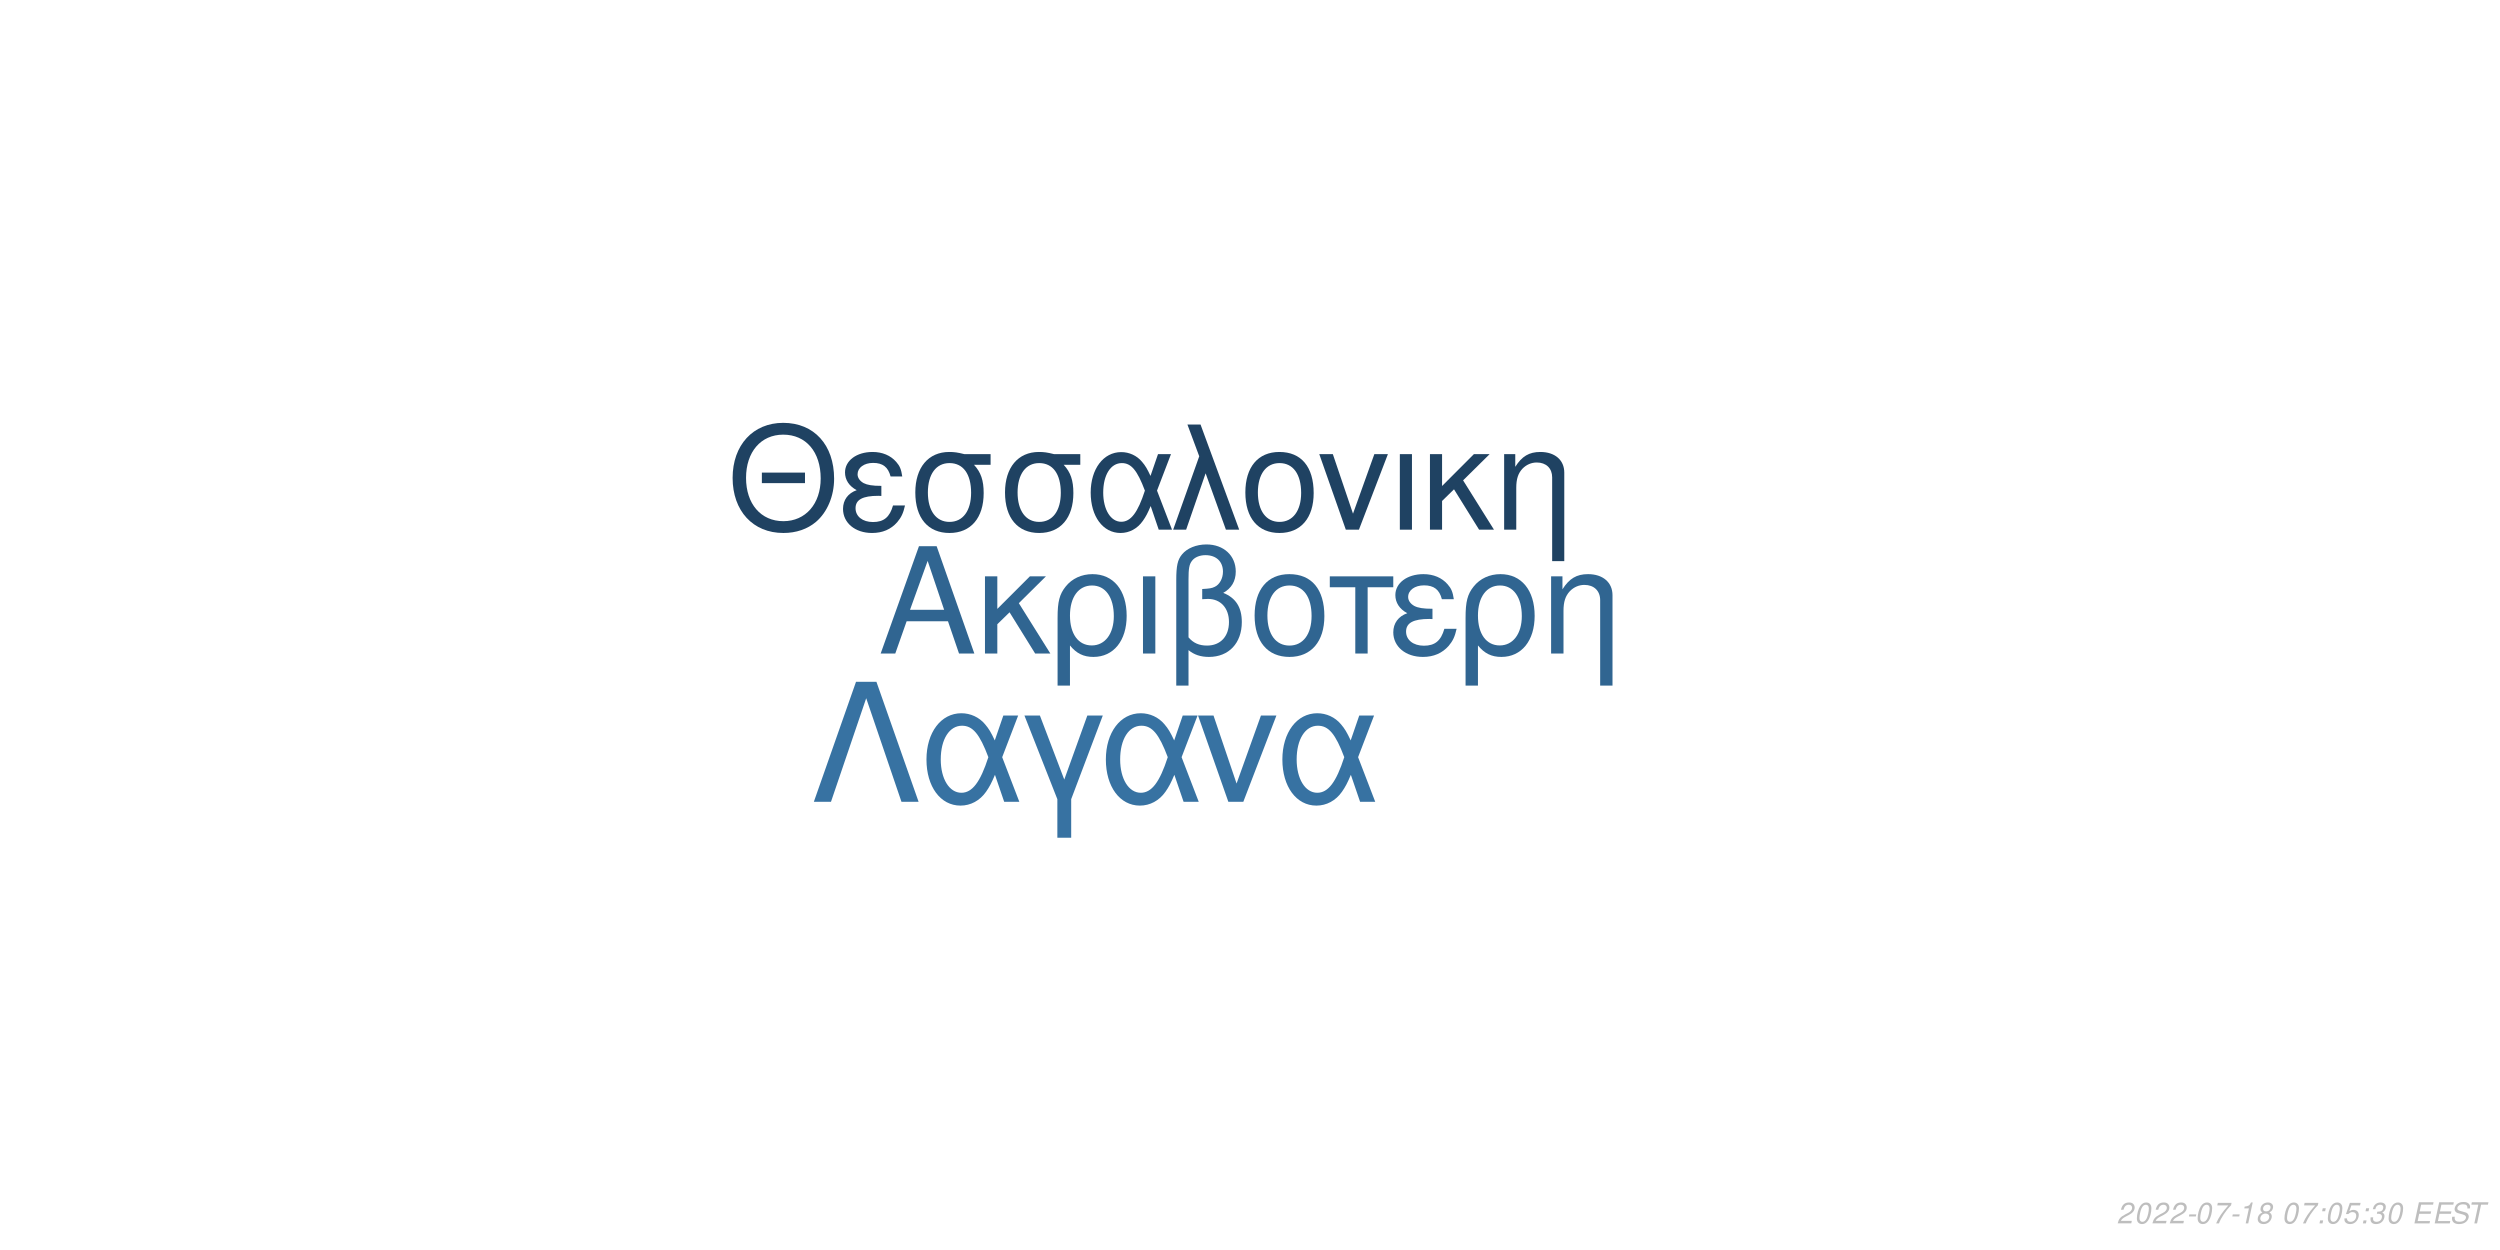
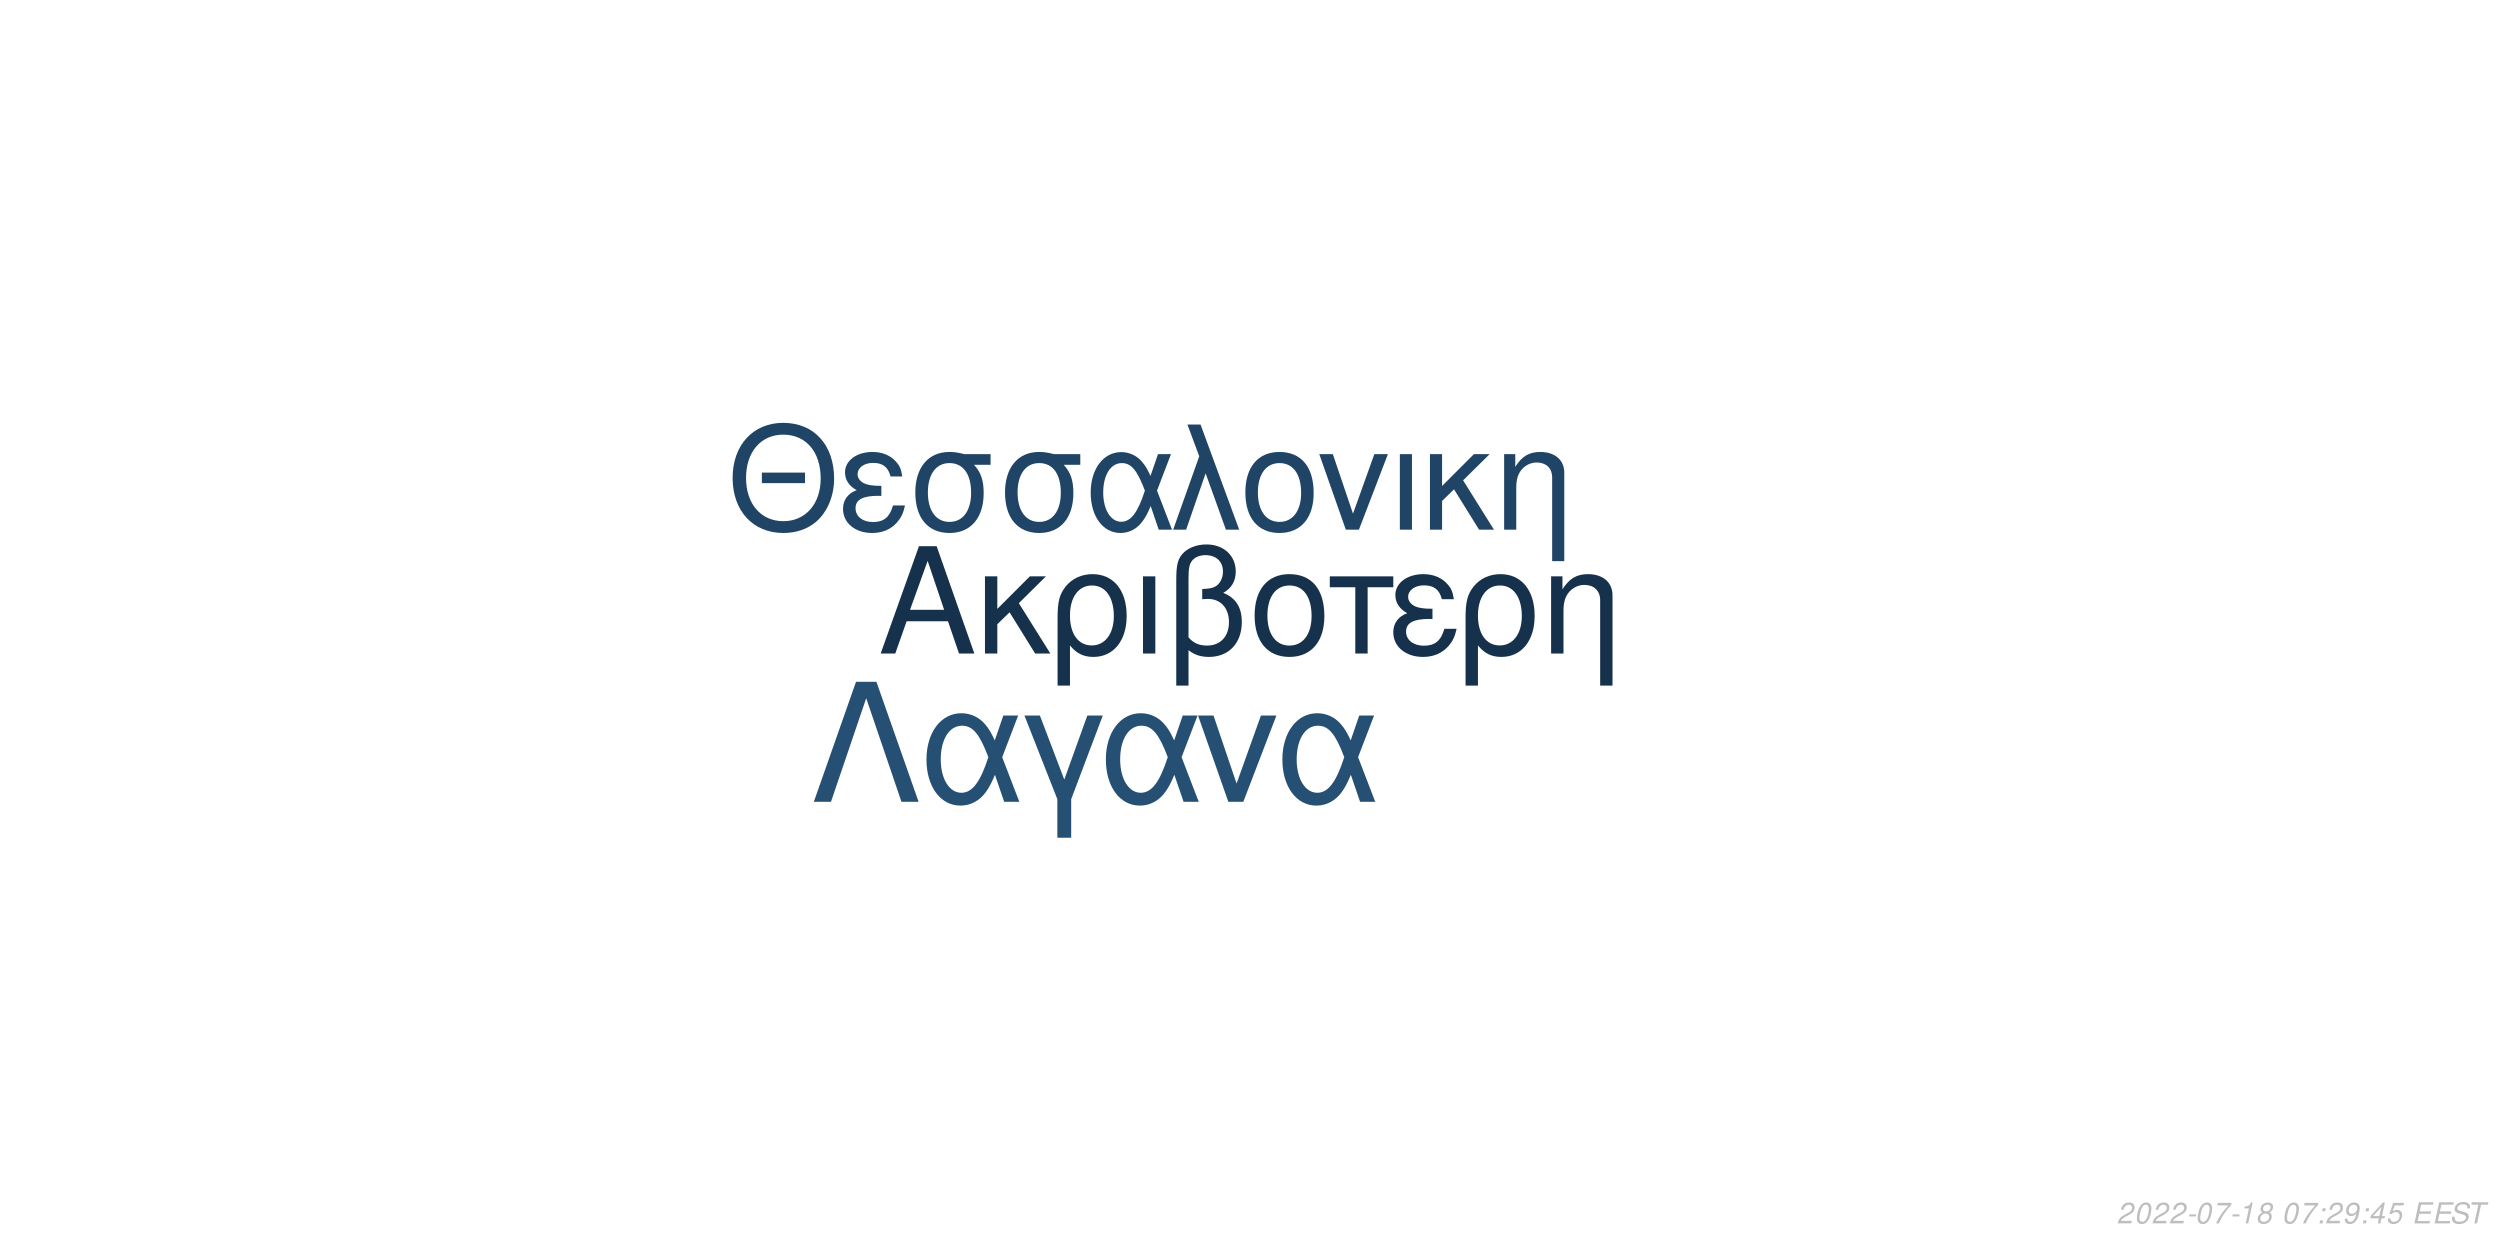
<svg xmlns="http://www.w3.org/2000/svg" xmlns:xlink="http://www.w3.org/1999/xlink" width="864pt" height="432pt" viewBox="0 0 864 432" version="1.1">
  <defs>
    <g>
      <symbol overflow="visible" id="glyph0-0">
        <path style="stroke:none;" d="" />
      </symbol>
      <symbol overflow="visible" id="glyph0-1">
        <path style="stroke:none;" d="M 24.125 -11.141 L 27.938 0 L 33.234 0 L 20.203 -37.094 L 14.094 -37.094 L 0.859 0 L 5.906 0 L 9.828 -11.141 Z M 22.797 -15.109 L 11 -15.109 L 17.094 -32.016 Z M 22.797 -15.109 " />
      </symbol>
      <symbol overflow="visible" id="glyph0-2">
        <path style="stroke:none;" d="M 7.172 -15.422 L 7.172 -26.672 L 2.906 -26.672 L 2.906 0 L 7.172 0 L 7.172 -10.125 L 11.406 -14.25 L 20.25 0 L 25.5 0 L 14.609 -17.406 L 23.969 -26.672 L 18.422 -26.672 Z M 7.172 -15.422 " />
      </symbol>
      <symbol overflow="visible" id="glyph0-3">
        <path style="stroke:none;" d="M 3 11.094 L 7.281 11.094 L 7.281 -2.797 C 9.516 -0.047 11.953 1.172 15.375 1.172 C 22.344 1.172 26.875 -4.422 26.875 -13.031 C 26.875 -21.891 22.297 -27.438 15.062 -27.438 C 11.297 -27.438 7.984 -25.906 5.797 -23.156 C 3.672 -20.516 3 -17.969 3 -12.359 Z M 14.906 -23.516 C 19.547 -23.516 22.438 -19.438 22.438 -12.922 C 22.438 -6.812 19.391 -2.797 14.812 -2.797 C 10.172 -2.797 7.281 -6.766 7.281 -13.125 C 7.281 -19.484 10.234 -23.516 14.906 -23.516 Z M 14.906 -23.516 " />
      </symbol>
      <symbol overflow="visible" id="glyph0-4">
        <path style="stroke:none;" d="M 3.516 0 L 7.781 0 L 7.781 -26.672 L 3.516 -26.672 Z M 3.516 0 " />
      </symbol>
      <symbol overflow="visible" id="glyph0-5">
        <path style="stroke:none;" d="M 4.016 11.094 L 8.25 11.094 L 8.25 -1.172 C 10.172 0.406 12.422 1.172 15.312 1.172 C 22.188 1.172 26.672 -3.609 26.672 -10.891 C 26.672 -15.984 24.578 -19.234 20.25 -20.969 C 23.109 -22.547 24.578 -25.031 24.578 -28.344 C 24.578 -33.844 20.406 -37.703 14.453 -37.703 C 10.938 -37.703 7.734 -36.391 6 -34.25 C 4.484 -32.422 4.016 -30.328 4.016 -25.391 Z M 8.25 -25.656 C 8.25 -29.359 8.5 -30.844 9.469 -32.062 C 10.375 -33.281 12.156 -34 14.094 -34 C 17.812 -34 20.156 -31.812 20.156 -28.297 C 20.156 -25.953 18.984 -23.812 17.297 -23.047 C 16.281 -22.547 15.469 -22.438 12.984 -22.297 L 12.984 -18.781 C 13.734 -18.828 14.344 -18.875 14.969 -18.875 C 19.344 -18.875 22.234 -15.719 22.234 -10.891 C 22.234 -5.906 19.281 -2.75 14.656 -2.75 C 11.953 -2.75 9.922 -3.609 8.25 -5.594 Z M 8.25 -25.656 " />
      </symbol>
      <symbol overflow="visible" id="glyph0-6">
        <path style="stroke:none;" d="M 14.094 -27.438 C 6.562 -27.438 2.094 -22.094 2.094 -13.125 C 2.094 -4.125 6.562 1.172 14.141 1.172 C 21.672 1.172 26.203 -4.172 26.203 -12.922 C 26.203 -22.188 21.828 -27.438 14.094 -27.438 Z M 14.141 -23.516 C 18.938 -23.516 21.781 -19.594 21.781 -12.984 C 21.781 -6.672 18.828 -2.75 14.141 -2.75 C 9.422 -2.75 6.516 -6.672 6.516 -13.125 C 6.516 -19.594 9.422 -23.516 14.141 -23.516 Z M 14.141 -23.516 " />
      </symbol>
      <symbol overflow="visible" id="glyph0-7">
        <path style="stroke:none;" d="M 7.891 0 L 12.156 0 L 12.156 -22.906 L 21.016 -22.906 L 21.016 -26.672 L -0.922 -26.672 L -0.922 -22.906 L 7.891 -22.906 Z M 7.891 0 " />
      </symbol>
      <symbol overflow="visible" id="glyph0-8">
        <path style="stroke:none;" d="M 14.562 -15.469 C 11.344 -15.469 9.562 -15.781 8.297 -16.438 C 6.922 -17.203 6.156 -18.328 6.156 -19.547 C 6.156 -21.891 8.453 -23.562 11.656 -23.562 C 15.062 -23.562 16.953 -22.094 17.812 -18.781 L 21.938 -18.781 C 21.578 -21.266 21.062 -22.5 19.797 -23.922 C 17.812 -26.203 14.906 -27.438 11.453 -27.438 C 5.797 -27.438 1.734 -24.375 1.734 -20.203 C 1.734 -17.609 3.156 -15.375 5.859 -13.938 C 2.797 -12.875 1.016 -10.484 1.016 -7.328 C 1.016 -2.391 5.297 1.172 11.25 1.172 C 14.969 1.172 17.906 -0.109 20.156 -2.641 C 21.578 -4.328 22.297 -5.797 22.906 -8.547 L 18.672 -8.547 C 17.5 -4.422 15.422 -2.703 11.609 -2.703 C 7.938 -2.703 5.438 -4.688 5.438 -7.578 C 5.438 -10.578 7.938 -11.953 13.484 -11.953 C 13.641 -11.953 14.094 -11.953 14.562 -11.906 Z M 14.562 -15.469 " />
      </symbol>
      <symbol overflow="visible" id="glyph0-9">
        <path style="stroke:none;" d="M 3.562 -26.672 L 3.562 0 L 7.844 0 L 7.844 -14.703 C 7.844 -17.906 8.5 -19.891 10.031 -21.531 C 11.406 -22.953 13.188 -23.719 15.062 -23.719 C 18.375 -23.719 20.516 -21.672 20.516 -18.469 L 20.516 11.094 L 24.781 11.094 L 24.781 -20.156 C 24.781 -24.578 21.469 -27.438 16.328 -27.438 C 12.359 -27.438 9.828 -25.906 7.484 -22.188 L 7.484 -26.672 Z M 3.562 -26.672 " />
      </symbol>
      <symbol overflow="visible" id="glyph1-0">
        <path style="stroke:none;" d="" />
      </symbol>
      <symbol overflow="visible" id="glyph1-1">
        <path style="stroke:none;" d="M 26.859 -19.734 L 11.953 -19.734 L 11.953 -16.094 L 26.859 -16.094 Z M 19.328 -36.922 C 8.922 -36.922 1.844 -29.25 1.844 -17.891 C 1.844 -6.484 8.875 1.141 19.391 1.141 C 23.812 1.141 27.703 -0.203 30.641 -2.688 C 34.578 -6.031 36.922 -11.656 36.922 -17.594 C 36.922 -29.297 30 -36.922 19.328 -36.922 Z M 19.328 -32.844 C 27.203 -32.844 32.281 -26.906 32.281 -17.688 C 32.281 -8.922 27.062 -2.938 19.391 -2.938 C 11.609 -2.938 6.484 -8.922 6.484 -17.891 C 6.484 -26.859 11.609 -32.844 19.328 -32.844 Z M 19.328 -32.844 " />
      </symbol>
      <symbol overflow="visible" id="glyph1-2">
        <path style="stroke:none;" d="M 14.25 -15.141 C 11.109 -15.141 9.375 -15.453 8.125 -16.094 C 6.781 -16.844 6.031 -17.938 6.031 -19.141 C 6.031 -21.422 8.266 -23.078 11.406 -23.078 C 14.75 -23.078 16.594 -21.625 17.438 -18.391 L 21.469 -18.391 C 21.125 -20.828 20.625 -22.031 19.391 -23.422 C 17.438 -25.656 14.594 -26.859 11.219 -26.859 C 5.688 -26.859 1.688 -23.875 1.688 -19.781 C 1.688 -17.234 3.094 -15.047 5.734 -13.656 C 2.734 -12.609 1 -10.266 1 -7.172 C 1 -2.344 5.188 1.141 11.016 1.141 C 14.656 1.141 17.547 -0.094 19.734 -2.594 C 21.125 -4.234 21.828 -5.688 22.422 -8.375 L 18.281 -8.375 C 17.141 -4.328 15.094 -2.641 11.359 -2.641 C 7.766 -2.641 5.328 -4.578 5.328 -7.422 C 5.328 -10.359 7.766 -11.703 13.203 -11.703 C 13.359 -11.703 13.797 -11.703 14.25 -11.656 Z M 14.25 -15.141 " />
      </symbol>
      <symbol overflow="visible" id="glyph1-3">
        <path style="stroke:none;" d="M 29 -26.109 L 19.938 -26.109 C 17.594 -26.703 16.438 -26.859 14.703 -26.859 C 7.469 -26.859 2.984 -21.469 2.984 -12.859 C 2.984 -4.031 7.375 1.141 14.797 1.141 C 22.172 1.141 26.609 -4.078 26.609 -12.656 C 26.609 -17.047 25.656 -19.828 23.266 -22.422 L 29 -22.422 Z M 14.797 -23.016 C 19.531 -23.016 22.266 -19.234 22.266 -12.75 C 22.266 -6.531 19.438 -2.688 14.797 -2.688 C 10.172 -2.688 7.328 -6.531 7.328 -12.859 C 7.328 -19.188 10.172 -23.016 14.797 -23.016 Z M 14.797 -23.016 " />
      </symbol>
      <symbol overflow="visible" id="glyph1-4">
        <path style="stroke:none;" d="M 29.344 -26.109 L 24.859 -26.109 L 22.266 -18.578 C 21.125 -21.031 20.484 -22.125 19.328 -23.469 C 17.547 -25.609 14.906 -26.812 12.156 -26.812 C 5.984 -26.812 1.594 -20.984 1.594 -12.812 C 1.594 -4.578 5.828 1.141 11.906 1.141 C 14.953 1.141 17.734 -0.344 19.625 -3.047 C 20.672 -4.531 21.281 -5.688 22.328 -8.172 L 25.109 0 L 29.703 0 L 24.516 -13.5 Z M 20.328 -13.5 C 17.891 -5.922 15.453 -2.734 12.156 -2.734 C 8.516 -2.734 5.922 -6.922 5.922 -12.812 C 5.922 -18.938 8.516 -23.016 12.359 -23.016 C 15.594 -23.016 17.688 -20.531 20.328 -13.5 Z M 20.328 -13.5 " />
      </symbol>
      <symbol overflow="visible" id="glyph1-5">
        <path style="stroke:none;" d="M 1.094 0 L 5.578 0 L 12.312 -19.484 L 19.328 0 L 23.922 0 L 10.562 -36.328 L 6.031 -36.328 L 10.109 -25.359 Z M 1.094 0 " />
      </symbol>
      <symbol overflow="visible" id="glyph1-6">
        <path style="stroke:none;" d="M 13.797 -26.859 C 6.422 -26.859 2.047 -21.625 2.047 -12.859 C 2.047 -4.031 6.422 1.141 13.859 1.141 C 21.234 1.141 25.656 -4.078 25.656 -12.656 C 25.656 -21.719 21.375 -26.859 13.797 -26.859 Z M 13.859 -23.016 C 18.531 -23.016 21.328 -19.188 21.328 -12.703 C 21.328 -6.531 18.438 -2.688 13.859 -2.688 C 9.219 -2.688 6.375 -6.531 6.375 -12.859 C 6.375 -19.188 9.219 -23.016 13.859 -23.016 Z M 13.859 -23.016 " />
      </symbol>
      <symbol overflow="visible" id="glyph1-7">
        <path style="stroke:none;" d="M 14.297 0 L 24.312 -26.109 L 19.625 -26.109 L 12.25 -5.531 L 5.281 -26.109 L 0.594 -26.109 L 9.766 0 Z M 14.297 0 " />
      </symbol>
      <symbol overflow="visible" id="glyph1-8">
        <path style="stroke:none;" d="M 3.438 0 L 7.625 0 L 7.625 -26.109 L 3.438 -26.109 Z M 3.438 0 " />
      </symbol>
      <symbol overflow="visible" id="glyph1-9">
        <path style="stroke:none;" d="M 7.031 -15.094 L 7.031 -26.109 L 2.844 -26.109 L 2.844 0 L 7.031 0 L 7.031 -9.922 L 11.156 -13.953 L 19.828 0 L 24.969 0 L 14.297 -17.047 L 23.469 -26.109 L 18.031 -26.109 Z M 7.031 -15.094 " />
      </symbol>
      <symbol overflow="visible" id="glyph1-10">
        <path style="stroke:none;" d="M 3.484 -26.109 L 3.484 0 L 7.672 0 L 7.672 -14.406 C 7.672 -17.547 8.328 -19.484 9.812 -21.078 C 11.156 -22.469 12.906 -23.219 14.75 -23.219 C 17.984 -23.219 20.078 -21.234 20.078 -18.094 L 20.078 10.859 L 24.266 10.859 L 24.266 -19.734 C 24.266 -24.062 21.031 -26.859 16 -26.859 C 12.109 -26.859 9.609 -25.359 7.328 -21.719 L 7.328 -26.109 Z M 3.484 -26.109 " />
      </symbol>
      <symbol overflow="visible" id="glyph2-0">
        <path style="stroke:none;" d="" />
      </symbol>
      <symbol overflow="visible" id="glyph2-1">
        <path style="stroke:none;" d="M 22.531 -41.484 L 15.484 -41.484 L 0.906 0 L 6.828 0 L 19 -35.797 L 31.188 0 L 37.109 0 Z M 22.531 -41.484 " />
      </symbol>
      <symbol overflow="visible" id="glyph2-2">
        <path style="stroke:none;" d="M 33.516 -29.812 L 28.391 -29.812 L 25.438 -21.219 C 24.125 -24.016 23.391 -25.266 22.078 -26.797 C 20.031 -29.25 17.016 -30.609 13.891 -30.609 C 6.828 -30.609 1.828 -23.953 1.828 -14.625 C 1.828 -5.234 6.656 1.312 13.594 1.312 C 17.078 1.312 20.266 -0.391 22.422 -3.469 C 23.609 -5.172 24.297 -6.484 25.5 -9.328 L 28.688 0 L 33.922 0 L 28 -15.422 Z M 23.219 -15.422 C 20.422 -6.766 17.641 -3.125 13.891 -3.125 C 9.734 -3.125 6.766 -7.906 6.766 -14.625 C 6.766 -21.625 9.734 -26.297 14.109 -26.297 C 17.812 -26.297 20.203 -23.453 23.219 -15.422 Z M 23.219 -15.422 " />
      </symbol>
      <symbol overflow="visible" id="glyph2-3">
        <path style="stroke:none;" d="M 12.062 12.406 L 16.844 12.406 L 16.844 -0.906 L 27.766 -29.812 L 22.422 -29.812 L 14.453 -7.688 L 6.031 -29.812 L 0.688 -29.812 L 12.062 -0.906 Z M 12.062 12.406 " />
      </symbol>
      <symbol overflow="visible" id="glyph2-4">
        <path style="stroke:none;" d="M 16.328 0 L 27.766 -29.812 L 22.422 -29.812 L 14 -6.312 L 6.031 -29.812 L 0.688 -29.812 L 11.156 0 Z M 16.328 0 " />
      </symbol>
      <symbol overflow="visible" id="glyph3-0">
        <path style="stroke:none;" d="" />
      </symbol>
      <symbol overflow="visible" id="glyph3-1">
        <path style="stroke:none;" d="M 5.234 -0.875 L 1.469 -0.875 C 1.641 -1.375 2.203 -1.891 3.109 -2.344 L 4.234 -2.938 C 5.562 -3.625 6.219 -4.469 6.219 -5.484 C 6.219 -5.938 6.062 -6.359 5.797 -6.656 C 5.469 -7.047 4.984 -7.234 4.312 -7.234 C 2.766 -7.234 1.891 -6.453 1.484 -4.734 L 2.375 -4.734 C 2.484 -5.188 2.609 -5.484 2.797 -5.75 C 3.094 -6.203 3.609 -6.453 4.188 -6.453 C 4.891 -6.453 5.344 -6.031 5.344 -5.375 C 5.344 -4.703 4.859 -4.094 4.016 -3.656 L 2.984 -3.125 C 1.234 -2.188 0.797 -1.656 0.344 -0.016 L 5.047 -0.016 Z M 5.234 -0.875 " />
      </symbol>
      <symbol overflow="visible" id="glyph3-2">
        <path style="stroke:none;" d="M 4.203 -7.234 C 3.375 -7.234 2.688 -6.812 2.125 -5.984 C 1.484 -5.047 0.984 -3.188 0.984 -1.734 C 0.984 -1.109 1.172 -0.562 1.484 -0.266 C 1.797 0.047 2.281 0.234 2.766 0.234 C 3.625 0.234 4.281 -0.156 4.859 -1.016 C 5.516 -1.953 6 -3.797 6 -5.266 C 6 -6.5 5.328 -7.234 4.203 -7.234 Z M 4.094 -6.453 C 4.734 -6.453 5.125 -5.984 5.125 -5.156 C 5.125 -4.203 4.781 -2.625 4.406 -1.812 C 3.984 -0.938 3.516 -0.547 2.875 -0.547 C 2.25 -0.547 1.875 -1.031 1.875 -1.828 C 1.875 -2.797 2.203 -4.344 2.594 -5.203 C 2.984 -6.047 3.453 -6.453 4.094 -6.453 Z M 4.094 -6.453 " />
      </symbol>
      <symbol overflow="visible" id="glyph3-3">
        <path style="stroke:none;" d="M 3.516 -3.125 L 1.125 -3.125 L 0.969 -2.406 L 3.359 -2.406 Z M 3.516 -3.125 " />
      </symbol>
      <symbol overflow="visible" id="glyph3-4">
        <path style="stroke:none;" d="M 6.703 -7.094 L 1.953 -7.094 L 1.766 -6.219 L 5.594 -6.219 C 3.344 -3.688 2.266 -2.109 1.375 0 L 2.344 0 C 3.031 -1.906 4.828 -4.594 6.547 -6.281 Z M 6.703 -7.094 " />
      </symbol>
      <symbol overflow="visible" id="glyph3-5">
        <path style="stroke:none;" d="M 3.703 -5.188 L 2.594 0 L 3.469 0 L 5.016 -7.234 L 4.438 -7.234 C 3.906 -6.156 3.688 -6.016 2.234 -5.812 L 2.109 -5.188 Z M 3.703 -5.188 " />
      </symbol>
      <symbol overflow="visible" id="glyph3-6">
        <path style="stroke:none;" d="M 4.766 -3.797 C 5.078 -3.969 5.234 -4.078 5.438 -4.234 C 5.812 -4.594 6.062 -5.172 6.062 -5.734 C 6.062 -6.625 5.344 -7.234 4.266 -7.234 C 2.812 -7.234 1.703 -6.219 1.703 -4.875 C 1.703 -4.406 1.875 -4.125 2.359 -3.812 C 1.297 -3.312 0.75 -2.516 0.75 -1.469 C 0.75 -0.438 1.547 0.234 2.812 0.234 C 3.656 0.234 4.359 -0.094 4.938 -0.734 C 5.359 -1.234 5.609 -1.859 5.609 -2.438 C 5.609 -3.047 5.312 -3.516 4.766 -3.797 Z M 4.109 -6.453 C 4.797 -6.453 5.188 -6.125 5.188 -5.578 C 5.188 -5.266 5.062 -4.922 4.859 -4.672 C 4.562 -4.312 4.188 -4.156 3.656 -4.156 C 2.984 -4.156 2.594 -4.453 2.594 -4.984 C 2.594 -5.859 3.203 -6.453 4.109 -6.453 Z M 3.453 -3.406 C 4.234 -3.406 4.734 -2.984 4.734 -2.312 C 4.734 -1.312 3.922 -0.547 2.875 -0.547 C 2.125 -0.547 1.625 -0.969 1.625 -1.625 C 1.625 -2.609 2.438 -3.406 3.453 -3.406 Z M 3.453 -3.406 " />
      </symbol>
      <symbol overflow="visible" id="glyph3-7">
        <path style="stroke:none;" d="" />
      </symbol>
      <symbol overflow="visible" id="glyph3-8">
        <path style="stroke:none;" d="M 2.359 -1.031 L 1.312 -1.031 L 1.094 0 L 2.141 0 Z M 3.266 -5.234 L 2.219 -5.234 L 2 -4.203 L 3.047 -4.203 Z M 3.266 -5.234 " />
      </symbol>
      <symbol overflow="visible" id="glyph3-9">
+         <path style="stroke:none;" d="M 0.844 -1.656 C 0.844 -1.547 0.844 -1.438 0.844 -1.375 C 0.844 -0.406 1.531 0.234 2.578 0.234 C 3.203 0.234 3.766 0.016 4.297 -0.438 C 4.938 -1 5.312 -1.656 5.594 -2.719 C 5.844 -3.672 6.016 -4.766 6.016 -5.375 C 6.016 -5.844 5.844 -6.328 5.547 -6.656 C 5.203 -7.031 4.703 -7.234 4.062 -7.234 C 2.516 -7.234 1.297 -5.938 1.297 -4.266 C 1.297 -3.203 1.984 -2.547 3.047 -2.547 C 3.484 -2.547 3.953 -2.672 4.281 -2.891 C 4.406 -2.984 4.547 -3.078 4.828 -3.344 C 4.438 -1.484 3.703 -0.547 2.703 -0.547 C 2.109 -0.547 1.719 -0.938 1.719 -1.547 L 1.719 -1.656 Z M 3.953 -6.453 C 4.625 -6.453 5.141 -5.953 5.141 -5.281 C 5.141 -4.188 4.312 -3.312 3.297 -3.312 C 2.594 -3.312 2.172 -3.734 2.172 -4.453 C 2.172 -5.562 2.984 -6.453 3.953 -6.453 Z M 3.953 -6.453 " />
+       </symbol>
+       <symbol overflow="visible" id="glyph3-10">
+         <path style="stroke:none;" d="M 3.625 -1.75 L 3.266 0 L 4.141 0 L 4.516 -1.75 L 5.562 -1.75 L 5.734 -2.531 L 4.688 -2.531 L 5.688 -7.234 L 5.016 -7.234 L 0.844 -2.672 L 0.641 -1.75 Z M 3.797 -2.531 L 1.594 -2.531 L 4.469 -5.703 Z M 3.797 -2.531 " />
+       </symbol>
+       <symbol overflow="visible" id="glyph3-11">
        <path style="stroke:none;" d="M 6.297 -7.094 L 2.594 -7.094 L 1.234 -3.234 L 2.047 -3.234 C 2.656 -3.766 2.938 -3.906 3.531 -3.906 C 4.328 -3.906 4.797 -3.453 4.797 -2.688 C 4.797 -1.438 3.969 -0.547 2.828 -0.547 C 2.031 -0.547 1.609 -0.938 1.578 -1.734 L 0.703 -1.734 L 0.703 -1.516 C 0.703 -0.938 0.844 -0.547 1.188 -0.266 C 1.562 0.062 2.078 0.234 2.703 0.234 C 3.656 0.234 4.391 -0.156 4.984 -0.922 C 5.422 -1.5 5.672 -2.234 5.672 -2.953 C 5.672 -4 4.938 -4.672 3.812 -4.672 C 3.328 -4.672 2.906 -4.547 2.406 -4.234 L 3.109 -6.219 L 6.109 -6.219 Z M 6.297 -7.094 " />
      </symbol>
-       <symbol overflow="visible" id="glyph3-10">
-         <path style="stroke:none;" d="M 2.922 -3.312 C 3.125 -3.344 3.234 -3.344 3.375 -3.344 C 4.203 -3.344 4.688 -3 4.688 -2.406 C 4.688 -1.312 3.906 -0.547 2.781 -0.547 C 2.047 -0.547 1.594 -0.938 1.594 -1.562 C 1.594 -1.719 1.609 -1.844 1.656 -2.094 L 0.766 -2.094 C 0.734 -1.797 0.719 -1.641 0.719 -1.469 C 0.719 -0.375 1.406 0.234 2.641 0.234 C 3.547 0.234 4.297 -0.078 4.812 -0.656 C 5.266 -1.156 5.562 -1.875 5.562 -2.547 C 5.562 -3.125 5.344 -3.453 4.797 -3.734 C 5.641 -4.234 6.016 -4.844 6.016 -5.734 C 6.016 -6.656 5.312 -7.234 4.203 -7.234 C 3.375 -7.234 2.672 -6.938 2.188 -6.375 C 1.891 -6.031 1.703 -5.641 1.516 -4.906 L 2.391 -4.906 C 2.5 -5.359 2.594 -5.594 2.734 -5.812 C 3.047 -6.234 3.516 -6.453 4.078 -6.453 C 4.734 -6.453 5.141 -6.125 5.141 -5.578 C 5.141 -5.188 5.016 -4.797 4.797 -4.547 C 4.516 -4.234 4 -4.062 3.266 -4.062 L 3.078 -4.062 Z M 2.922 -3.312 " />
-       </symbol>
-       <symbol overflow="visible" id="glyph3-11">
+       <symbol overflow="visible" id="glyph3-12">
        <path style="stroke:none;" d="M 2.547 -3.312 L 6.5 -3.312 L 6.688 -4.141 L 2.719 -4.141 L 3.219 -6.469 L 7.344 -6.469 L 7.516 -7.297 L 2.453 -7.297 L 0.906 0 L 6.125 0 L 6.297 -0.812 L 2.016 -0.812 Z M 2.547 -3.312 " />
      </symbol>
-       <symbol overflow="visible" id="glyph3-12">
+       <symbol overflow="visible" id="glyph3-13">
        <path style="stroke:none;" d="M 7.062 -5.156 C 7.125 -5.438 7.141 -5.562 7.141 -5.703 C 7.141 -6.156 6.938 -6.594 6.594 -6.891 C 6.188 -7.25 5.656 -7.406 4.875 -7.406 C 3.844 -7.406 3.047 -7.125 2.5 -6.562 C 2.094 -6.141 1.781 -5.438 1.781 -4.922 C 1.781 -4.297 2.219 -3.766 2.891 -3.562 L 4.594 -3.094 C 5.406 -2.859 5.734 -2.578 5.734 -2.094 C 5.734 -1.781 5.547 -1.406 5.266 -1.141 C 4.844 -0.766 4.266 -0.578 3.453 -0.578 C 2.328 -0.578 1.812 -0.984 1.812 -1.906 C 1.812 -2.047 1.812 -2.125 1.844 -2.312 L 0.984 -2.312 C 0.906 -2.062 0.891 -1.906 0.891 -1.688 C 0.891 -0.484 1.797 0.234 3.297 0.234 C 4.359 0.234 5.234 -0.062 5.812 -0.609 C 6.344 -1.078 6.688 -1.797 6.688 -2.375 C 6.688 -2.641 6.609 -2.906 6.453 -3.156 C 6.234 -3.5 5.938 -3.703 5.469 -3.828 L 3.75 -4.312 C 2.984 -4.547 2.734 -4.734 2.734 -5.188 C 2.734 -5.547 2.875 -5.844 3.188 -6.109 C 3.547 -6.438 4.031 -6.594 4.703 -6.594 C 5.266 -6.594 5.688 -6.484 5.906 -6.297 C 6.094 -6.125 6.219 -5.797 6.219 -5.516 C 6.219 -5.422 6.203 -5.344 6.188 -5.156 Z M 7.062 -5.156 " />
      </symbol>
-       <symbol overflow="visible" id="glyph3-13">
+       <symbol overflow="visible" id="glyph3-14">
        <path style="stroke:none;" d="M 4.938 -6.469 L 7.312 -6.469 L 7.484 -7.297 L 1.75 -7.297 L 1.578 -6.469 L 3.984 -6.469 L 2.609 0 L 3.547 0 Z M 4.938 -6.469 " />
      </symbol>
    </g>
  </defs>
  <g id="surface1">
    <rect x="0" y="0" width="864" height="432" style="fill:rgb(100%,100%,100%);fill-opacity:1;stroke:none;" />
-     <g style="fill:rgb(18.824%,39.608%,56.863%);fill-opacity:1;">
+     <g style="fill:rgb(8.627%,19.216%,29.804%);fill-opacity:1;">
      <use xlink:href="#glyph0-1" x="303.5" y="225.861" />
      <use xlink:href="#glyph0-2" x="337.5" y="225.861" />
      <use xlink:href="#glyph0-3" x="362.5" y="225.861" />
      <use xlink:href="#glyph0-4" x="391.5" y="225.861" />
      <use xlink:href="#glyph0-5" x="402.5" y="225.861" />
      <use xlink:href="#glyph0-6" x="431.5" y="225.861" />
      <use xlink:href="#glyph0-7" x="460.5" y="225.861" />
      <use xlink:href="#glyph0-8" x="480.5" y="225.861" />
      <use xlink:href="#glyph0-3" x="503.5" y="225.861" />
      <use xlink:href="#glyph0-9" x="532.5" y="225.861" />
    </g>
-     <g style="fill:rgb(12.157%,25.882%,38.431%);fill-opacity:1;">
+     <g style="fill:rgb(12.549%,26.667%,39.608%);fill-opacity:1;">
      <use xlink:href="#glyph1-1" x="251.348" y="183.058" />
      <use xlink:href="#glyph1-2" x="290.348" y="183.058" />
      <use xlink:href="#glyph1-3" x="313.348" y="183.058" />
      <use xlink:href="#glyph1-3" x="344.348" y="183.058" />
      <use xlink:href="#glyph1-4" x="375.348" y="183.058" />
      <use xlink:href="#glyph1-5" x="404.348" y="183.058" />
      <use xlink:href="#glyph1-6" x="428.348" y="183.058" />
      <use xlink:href="#glyph1-7" x="455.348" y="183.058" />
      <use xlink:href="#glyph1-8" x="480.348" y="183.058" />
      <use xlink:href="#glyph1-9" x="491.348" y="183.058" />
      <use xlink:href="#glyph1-10" x="516.348" y="183.058" />
    </g>
-     <g style="fill:rgb(21.569%,44.706%,63.529%);fill-opacity:1;">
+     <g style="fill:rgb(14.51%,30.98%,45.098%);fill-opacity:1;">
      <use xlink:href="#glyph2-1" x="280.359" y="277.105" />
      <use xlink:href="#glyph2-2" x="318.359" y="277.105" />
      <use xlink:href="#glyph2-3" x="353.359" y="277.105" />
      <use xlink:href="#glyph2-2" x="380.359" y="277.105" />
      <use xlink:href="#glyph2-4" x="413.359" y="277.105" />
      <use xlink:href="#glyph2-2" x="441.359" y="277.105" />
    </g>
    <g style="fill:rgb(74.51%,74.51%,74.51%);fill-opacity:1;">
      <use xlink:href="#glyph3-1" x="731.52" y="422.81" />
      <use xlink:href="#glyph3-2" x="737.52" y="422.81" />
      <use xlink:href="#glyph3-1" x="743.52" y="422.81" />
      <use xlink:href="#glyph3-1" x="749.52" y="422.81" />
      <use xlink:href="#glyph3-3" x="755.52" y="422.81" />
      <use xlink:href="#glyph3-2" x="758.52" y="422.81" />
      <use xlink:href="#glyph3-4" x="764.52" y="422.81" />
      <use xlink:href="#glyph3-3" x="770.52" y="422.81" />
      <use xlink:href="#glyph3-5" x="773.52" y="422.81" />
      <use xlink:href="#glyph3-6" x="779.52" y="422.81" />
      <use xlink:href="#glyph3-7" x="785.52" y="422.81" />
      <use xlink:href="#glyph3-2" x="788.52" y="422.81" />
      <use xlink:href="#glyph3-4" x="794.52" y="422.81" />
      <use xlink:href="#glyph3-8" x="800.52" y="422.81" />
-       <use xlink:href="#glyph3-2" x="803.52" y="422.81" />
+       <use xlink:href="#glyph3-1" x="803.52" y="422.81" />
      <use xlink:href="#glyph3-9" x="809.52" y="422.81" />
      <use xlink:href="#glyph3-8" x="815.52" y="422.81" />
      <use xlink:href="#glyph3-10" x="818.52" y="422.81" />
-       <use xlink:href="#glyph3-2" x="824.52" y="422.81" />
+       <use xlink:href="#glyph3-11" x="824.52" y="422.81" />
      <use xlink:href="#glyph3-7" x="830.52" y="422.81" />
-       <use xlink:href="#glyph3-11" x="833.52" y="422.81" />
-       <use xlink:href="#glyph3-11" x="840.52" y="422.81" />
-       <use xlink:href="#glyph3-12" x="846.52" y="422.81" />
-       <use xlink:href="#glyph3-13" x="852.52" y="422.81" />
+       <use xlink:href="#glyph3-12" x="833.52" y="422.81" />
+       <use xlink:href="#glyph3-12" x="840.52" y="422.81" />
+       <use xlink:href="#glyph3-13" x="846.52" y="422.81" />
+       <use xlink:href="#glyph3-14" x="852.52" y="422.81" />
    </g>
  </g>
</svg>
